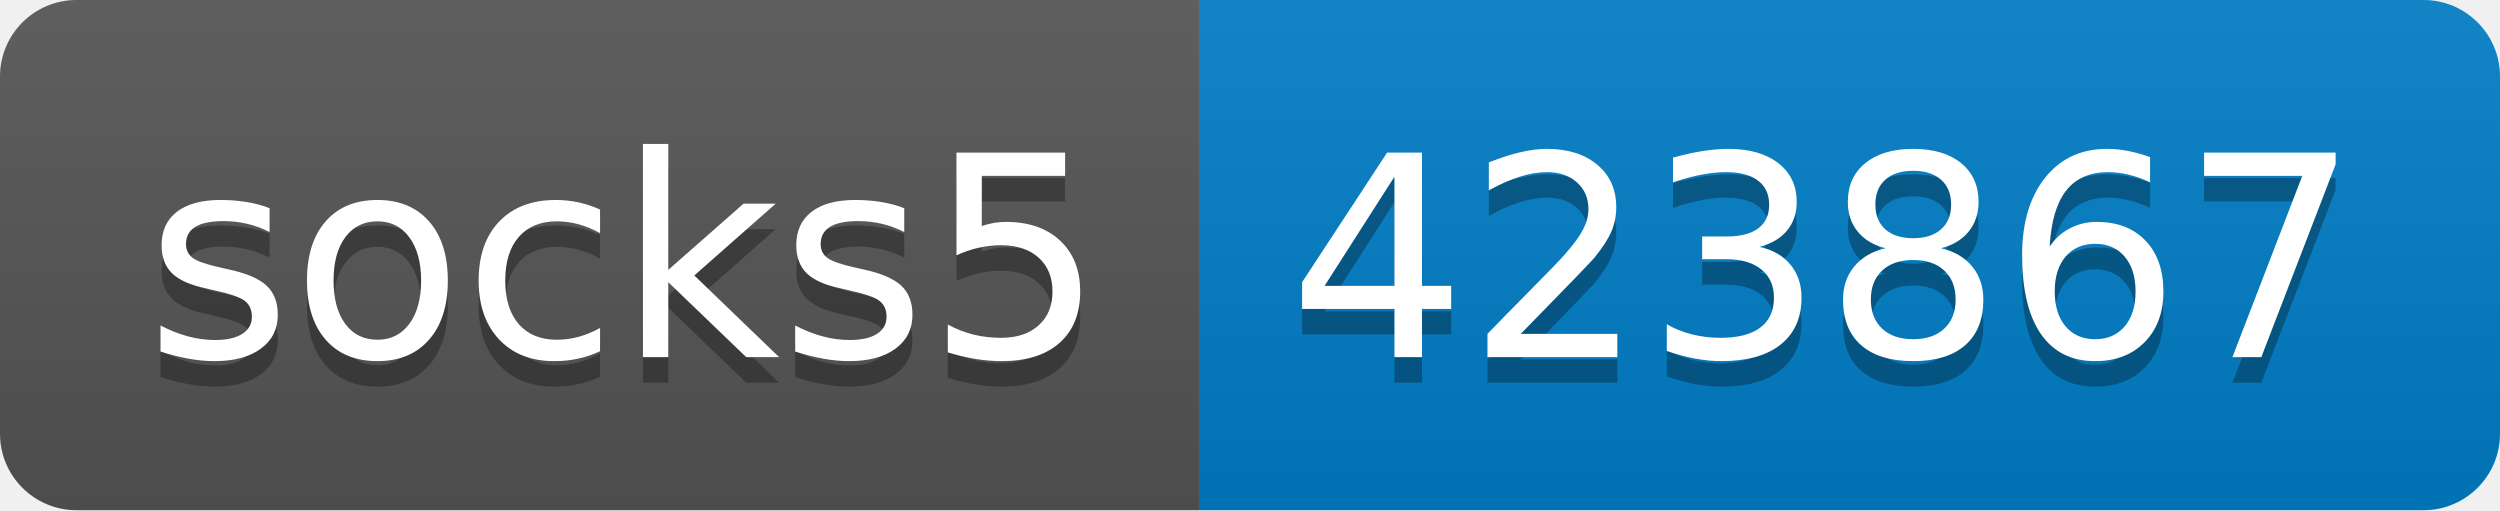
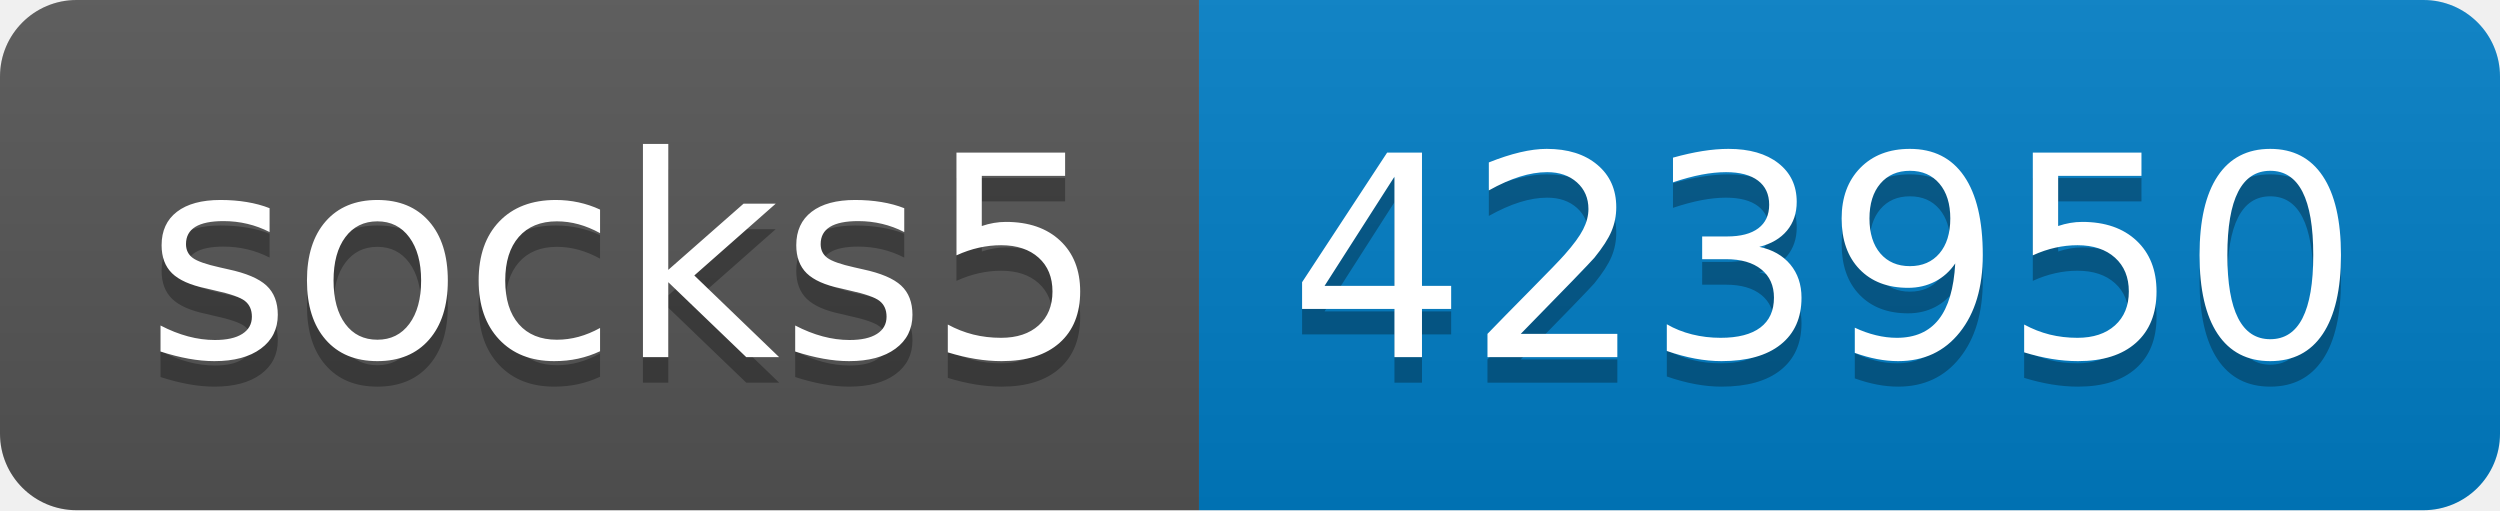
- <svg xmlns="http://www.w3.org/2000/svg" width="98" height="20" role="img" aria-label="socks5: 423867">
+ <svg xmlns="http://www.w3.org/2000/svg" width="98" height="20" role="img" aria-label="socks5: 423950">
  <linearGradient id="s" x2="0" y2="100%">
    <stop offset="0" stop-color="#bbb" stop-opacity=".1" />
    <stop offset="1" stop-opacity=".1" />
  </linearGradient>
  <clipPath id="r">
    <rect width="98" height="20" rx="3" fill="#fff" />
  </clipPath>
  <g clip-path="url(#r)">
    <rect width="47" height="20" fill="#555" />
    <rect x="47" width="51" height="20" fill="#007ec6" />
    <rect width="98" height="20" fill="url(#s)" />
  </g>
  <g fill="#fff" text-anchor="middle" font-family="Verdana,Geneva,DejaVu Sans,sans-serif" text-rendering="geometricPrecision" font-size="110">
    <text aria-hidden="true" x="245" y="150" fill="#010101" fill-opacity=".3" transform="scale(.1)" textLength="370">socks5</text>
    <text x="245" y="140" transform="scale(.1)" fill="#fff" textLength="370">socks5</text>
-     <text aria-hidden="true" x="715" y="150" fill="#010101" fill-opacity=".3" transform="scale(.1)" textLength="410">423867</text>
-     <text x="715" y="140" transform="scale(.1)" fill="#fff" textLength="410">423867</text>
+     <text aria-hidden="true" x="715" y="150" fill="#010101" fill-opacity=".3" transform="scale(.1)" textLength="410">423950</text>
+     <text x="715" y="140" transform="scale(.1)" fill="#fff" textLength="410">423950</text>
  </g>
</svg>
